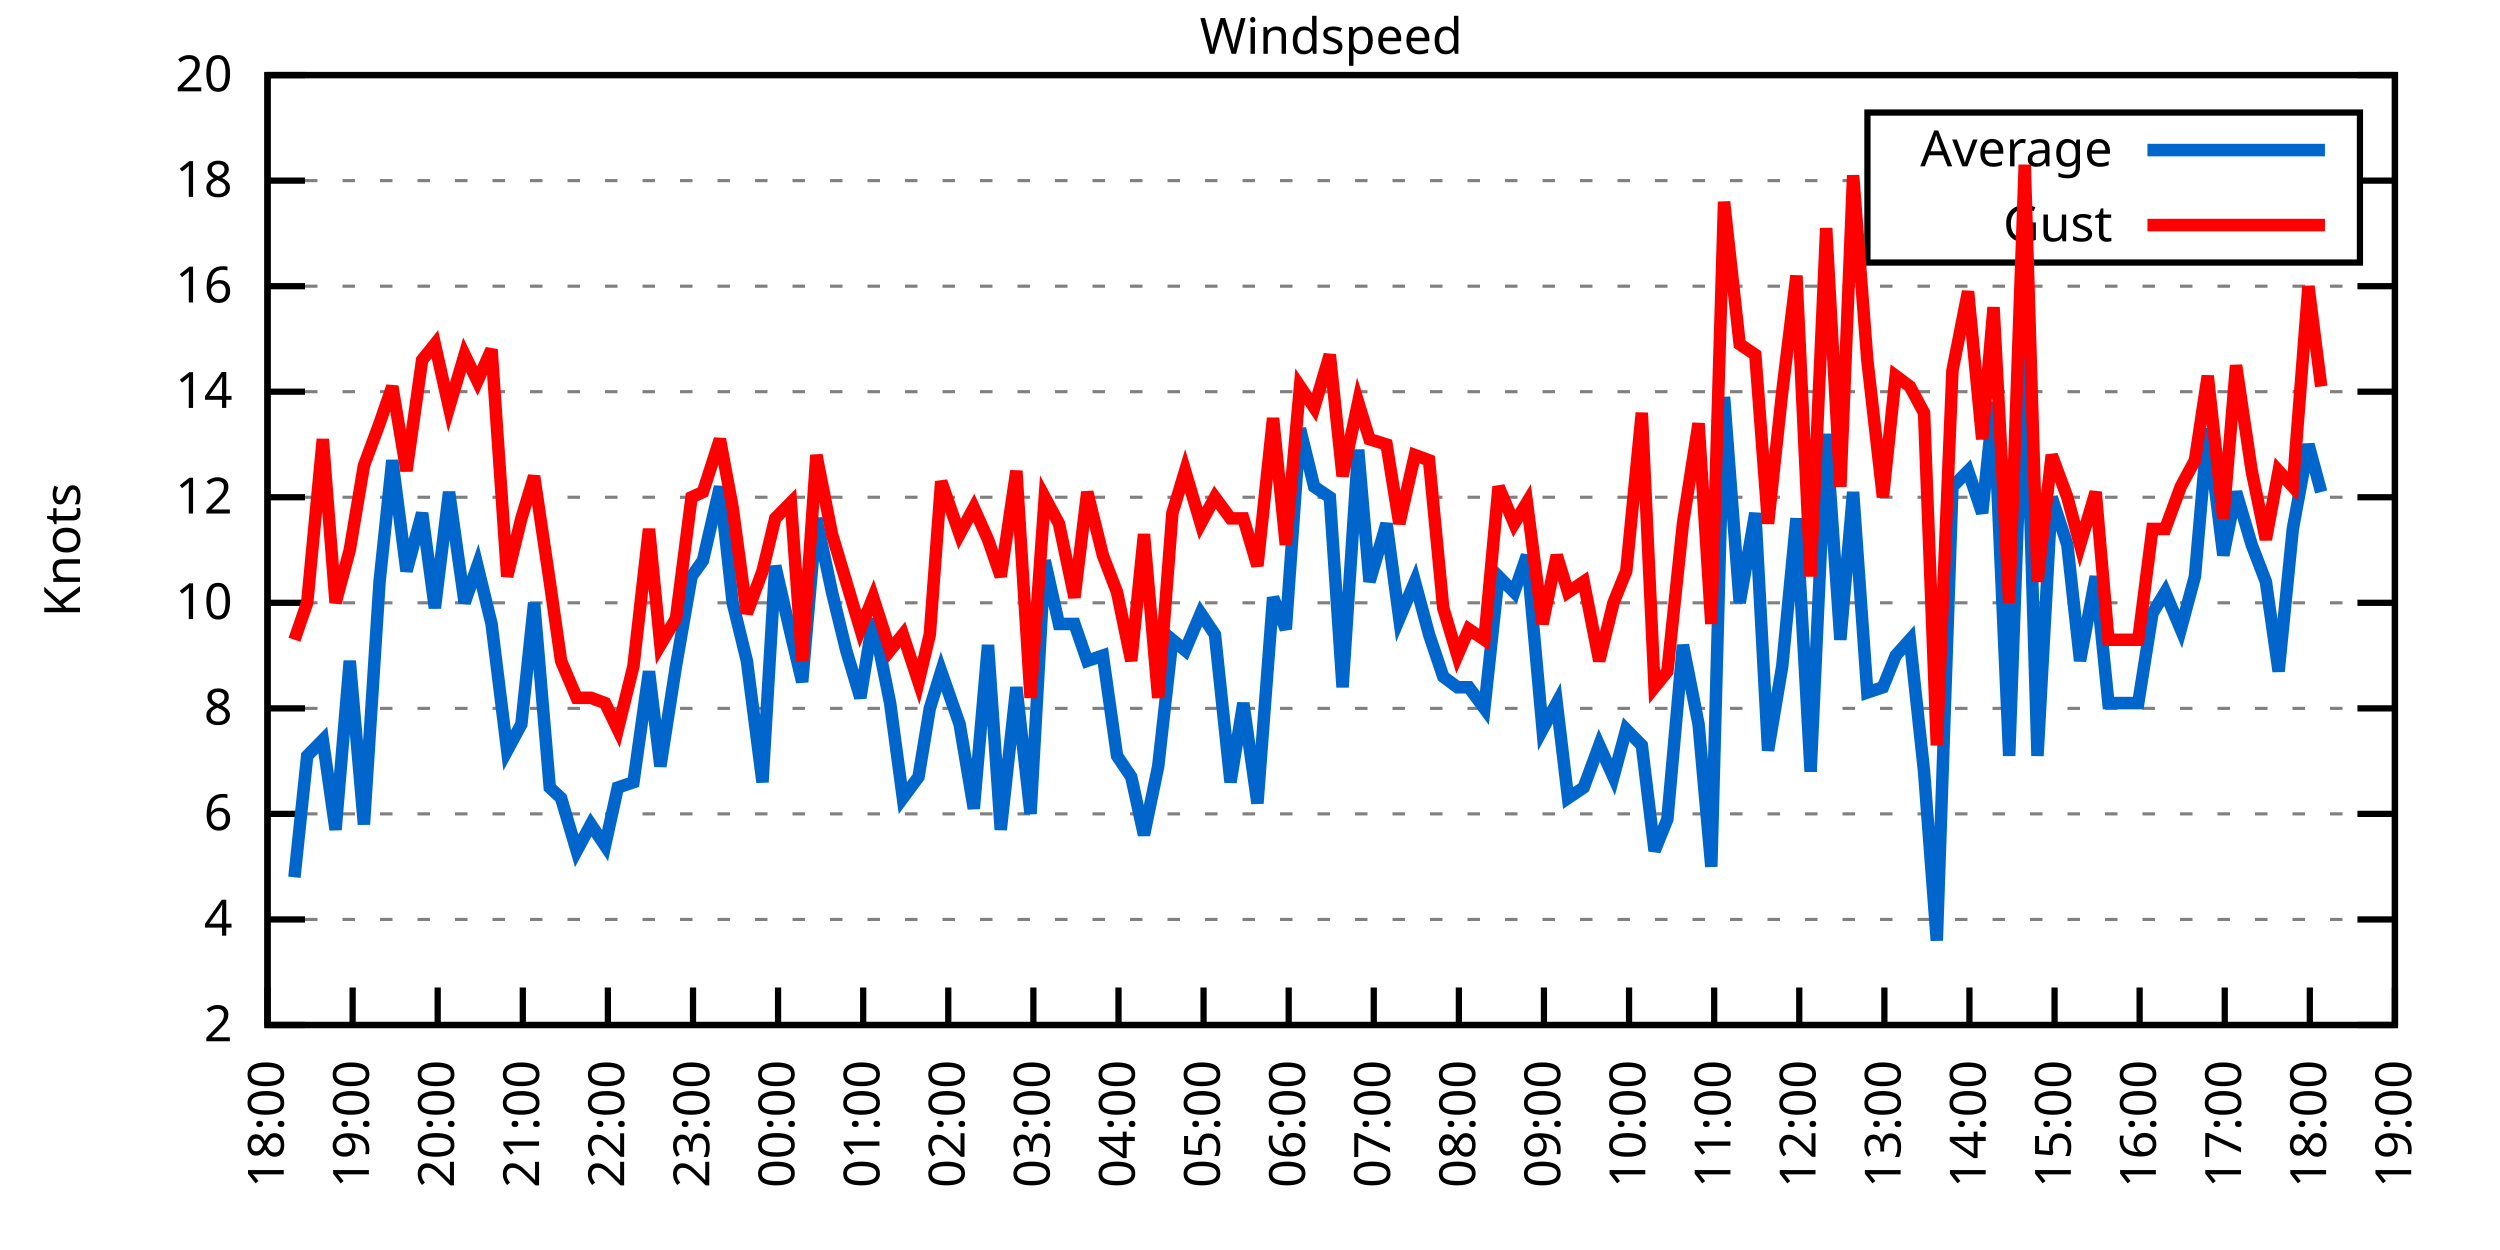
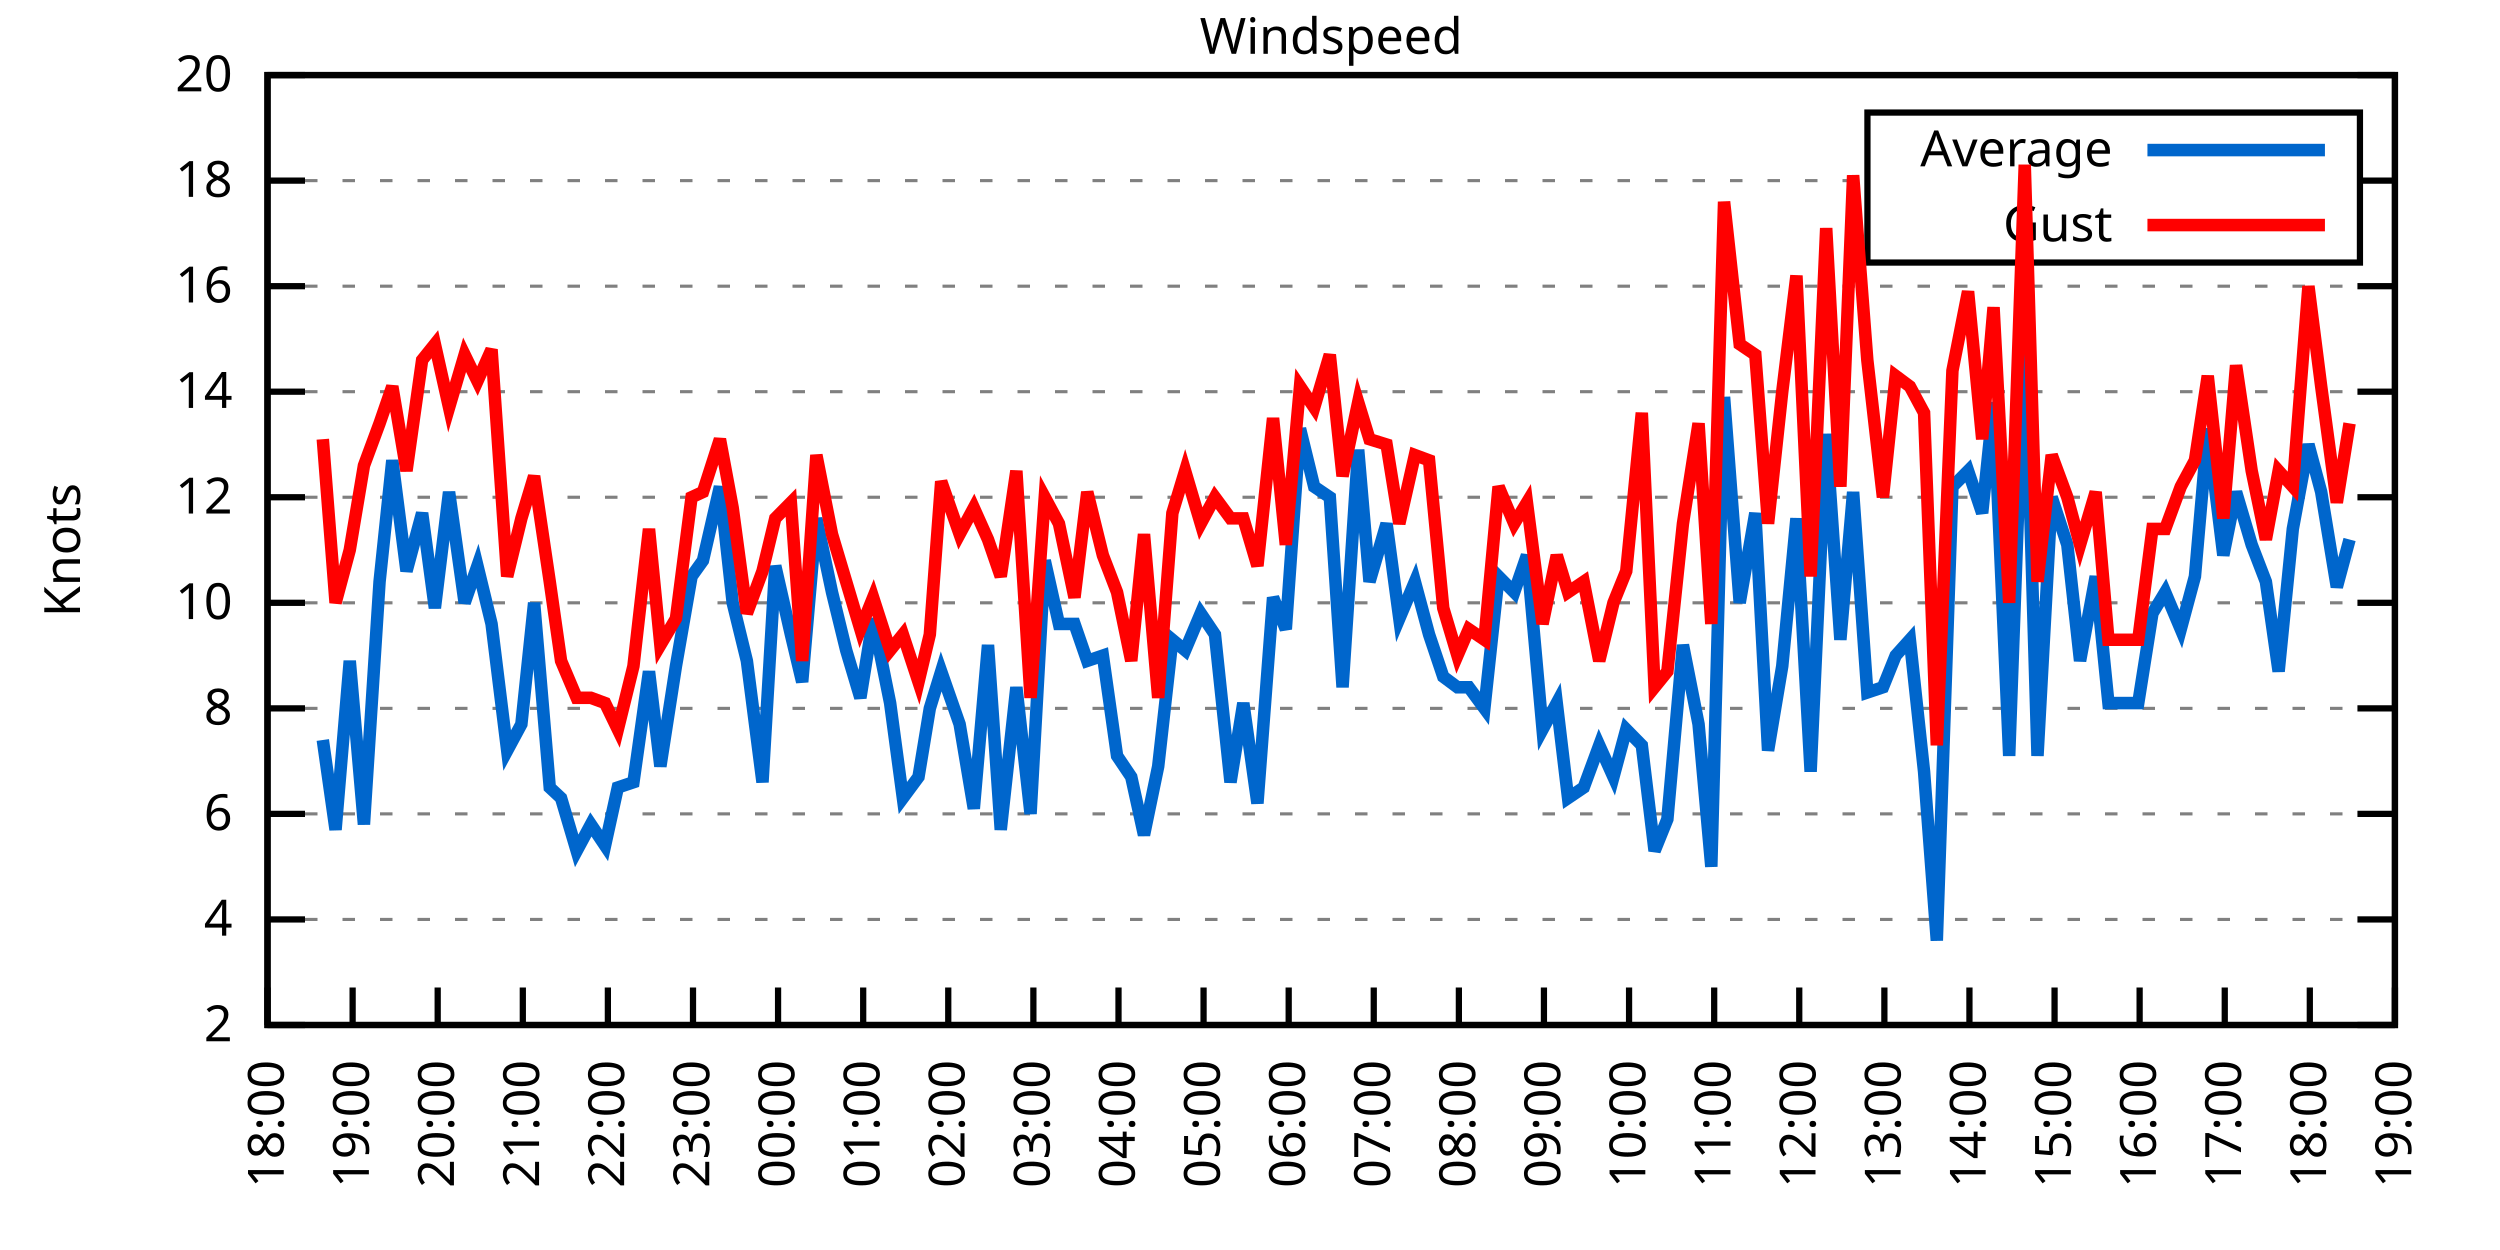
<svg xmlns="http://www.w3.org/2000/svg" xmlns:xlink="http://www.w3.org/1999/xlink" width="400" height="200" viewBox="0 0 400 200">
  <g id="gnuplot_canvas">
    <rect x="0" y="0" width="400" height="200" fill="none" />
    <defs>
      <circle id="gpDot" r="0.5" stroke-width="0.5" stroke="currentColor" />
      <path id="gpPt0" stroke-width="0.333" stroke="currentColor" d="M-1,0 h2 M0,-1 v2" />
      <path id="gpPt1" stroke-width="0.333" stroke="currentColor" d="M-1,-1 L1,1 M1,-1 L-1,1" />
      <path id="gpPt2" stroke-width="0.333" stroke="currentColor" d="M-1,0 L1,0 M0,-1 L0,1 M-1,-1 L1,1 M-1,1 L1,-1" />
      <rect id="gpPt3" stroke-width="0.333" stroke="currentColor" x="-1" y="-1" width="2" height="2" />
      <rect id="gpPt4" stroke-width="0.333" stroke="currentColor" fill="currentColor" x="-1" y="-1" width="2" height="2" />
      <circle id="gpPt5" stroke-width="0.333" stroke="currentColor" cx="0" cy="0" r="1" />
      <use xlink:href="#gpPt5" id="gpPt6" fill="currentColor" stroke="none" />
      <path id="gpPt7" stroke-width="0.333" stroke="currentColor" d="M0,-1.33 L-1.33,0.67 L1.33,0.67 z" />
      <use xlink:href="#gpPt7" id="gpPt8" fill="currentColor" stroke="none" />
      <use xlink:href="#gpPt7" id="gpPt9" stroke="currentColor" transform="rotate(180)" />
      <use xlink:href="#gpPt9" id="gpPt10" fill="currentColor" stroke="none" />
      <use xlink:href="#gpPt3" id="gpPt11" stroke="currentColor" transform="rotate(45)" />
      <use xlink:href="#gpPt11" id="gpPt12" fill="currentColor" stroke="none" />
      <path id="gpPt13" stroke-width="0.333" stroke="currentColor" d="M0,1.330 L1.265,0.411 L0.782,-1.067 L-0.782,-1.076 L-1.265,0.411 z" />
      <use xlink:href="#gpPt13" id="gpPt14" fill="currentColor" stroke="none" />
      <filter id="textbox" filterUnits="objectBoundingBox" x="0" y="0" height="1" width="1">
        <feFlood flood-color="white" flood-opacity="1" result="bgnd" />
        <feComposite in="SourceGraphic" in2="bgnd" operator="atop" />
      </filter>
      <filter id="greybox" filterUnits="objectBoundingBox" x="0" y="0" height="1" width="1">
        <feFlood flood-color="lightgrey" flood-opacity="1" result="grey" />
        <feComposite in="SourceGraphic" in2="grey" operator="atop" />
      </filter>
    </defs>
    <g fill="none" color="white" stroke="currentColor" stroke-width="1.00" stroke-linecap="butt" stroke-linejoin="miter">
</g>
    <g fill="none" color="black" stroke="currentColor" stroke-width="1.00" stroke-linecap="butt" stroke-linejoin="miter">
      <g stroke="none" shape-rendering="crispEdges">
        <polygon fill="rgb(255, 255, 255)" points="42.80,164.00 383.18,164.00 383.18,12.02 42.80,12.02 " />
      </g>
    </g>
    <g fill="none" color="black" stroke="currentColor" stroke-width="1.00" stroke-linecap="butt" stroke-linejoin="miter">
</g>
    <g fill="none" color="black" stroke="black" stroke-width="0.50" stroke-linecap="butt" stroke-linejoin="miter">
</g>
    <g fill="none" color="gray" stroke="currentColor" stroke-width="0.50" stroke-linecap="butt" stroke-linejoin="miter">
      <path stroke="gray" stroke-dasharray="2,4" class="gridline" d="M42.80,164.00 L383.19,164.00  " />
    </g>
    <g fill="none" color="gray" stroke="gray" stroke-width="1.00" stroke-linecap="butt" stroke-linejoin="miter">
</g>
    <g fill="none" color="black" stroke="currentColor" stroke-width="1.00" stroke-linecap="butt" stroke-linejoin="miter">
      <path stroke="black" d="M42.80,164.00 L48.80,164.00 M383.19,164.00 L377.19,164.00  " />
      <g transform="translate(37.20,166.60)" stroke="none" fill="black" font-family="Sans" font-size="8.00" text-anchor="end">
        <text>
          <tspan font-family="Sans"> 2</tspan>
        </text>
      </g>
    </g>
    <g fill="none" color="black" stroke="currentColor" stroke-width="1.00" stroke-linecap="butt" stroke-linejoin="miter">
</g>
    <g fill="none" color="black" stroke="black" stroke-width="0.50" stroke-linecap="butt" stroke-linejoin="miter">
</g>
    <g fill="none" color="gray" stroke="currentColor" stroke-width="0.50" stroke-linecap="butt" stroke-linejoin="miter">
      <path stroke="gray" stroke-dasharray="2,4" class="gridline" d="M42.80,147.11 L383.19,147.11  " />
    </g>
    <g fill="none" color="gray" stroke="gray" stroke-width="1.00" stroke-linecap="butt" stroke-linejoin="miter">
</g>
    <g fill="none" color="black" stroke="currentColor" stroke-width="1.00" stroke-linecap="butt" stroke-linejoin="miter">
      <path stroke="black" d="M42.80,147.11 L48.80,147.11 M383.19,147.11 L377.19,147.11  " />
      <g transform="translate(37.20,149.71)" stroke="none" fill="black" font-family="Sans" font-size="8.00" text-anchor="end">
        <text>
          <tspan font-family="Sans"> 4</tspan>
        </text>
      </g>
    </g>
    <g fill="none" color="black" stroke="currentColor" stroke-width="1.00" stroke-linecap="butt" stroke-linejoin="miter">
</g>
    <g fill="none" color="black" stroke="black" stroke-width="0.50" stroke-linecap="butt" stroke-linejoin="miter">
</g>
    <g fill="none" color="gray" stroke="currentColor" stroke-width="0.50" stroke-linecap="butt" stroke-linejoin="miter">
      <path stroke="gray" stroke-dasharray="2,4" class="gridline" d="M42.80,130.22 L383.19,130.22  " />
    </g>
    <g fill="none" color="gray" stroke="gray" stroke-width="1.00" stroke-linecap="butt" stroke-linejoin="miter">
</g>
    <g fill="none" color="black" stroke="currentColor" stroke-width="1.00" stroke-linecap="butt" stroke-linejoin="miter">
      <path stroke="black" d="M42.80,130.22 L48.80,130.22 M383.19,130.22 L377.19,130.22  " />
      <g transform="translate(37.20,132.82)" stroke="none" fill="black" font-family="Sans" font-size="8.00" text-anchor="end">
        <text>
          <tspan font-family="Sans"> 6</tspan>
        </text>
      </g>
    </g>
    <g fill="none" color="black" stroke="currentColor" stroke-width="1.00" stroke-linecap="butt" stroke-linejoin="miter">
</g>
    <g fill="none" color="black" stroke="black" stroke-width="0.50" stroke-linecap="butt" stroke-linejoin="miter">
</g>
    <g fill="none" color="gray" stroke="currentColor" stroke-width="0.50" stroke-linecap="butt" stroke-linejoin="miter">
      <path stroke="gray" stroke-dasharray="2,4" class="gridline" d="M42.80,113.34 L383.19,113.34  " />
    </g>
    <g fill="none" color="gray" stroke="gray" stroke-width="1.00" stroke-linecap="butt" stroke-linejoin="miter">
</g>
    <g fill="none" color="black" stroke="currentColor" stroke-width="1.00" stroke-linecap="butt" stroke-linejoin="miter">
      <path stroke="black" d="M42.80,113.34 L48.80,113.34 M383.19,113.34 L377.19,113.34  " />
      <g transform="translate(37.20,115.94)" stroke="none" fill="black" font-family="Sans" font-size="8.00" text-anchor="end">
        <text>
          <tspan font-family="Sans"> 8</tspan>
        </text>
      </g>
    </g>
    <g fill="none" color="black" stroke="currentColor" stroke-width="1.00" stroke-linecap="butt" stroke-linejoin="miter">
</g>
    <g fill="none" color="black" stroke="black" stroke-width="0.50" stroke-linecap="butt" stroke-linejoin="miter">
</g>
    <g fill="none" color="gray" stroke="currentColor" stroke-width="0.50" stroke-linecap="butt" stroke-linejoin="miter">
      <path stroke="gray" stroke-dasharray="2,4" class="gridline" d="M42.80,96.45 L383.19,96.45  " />
    </g>
    <g fill="none" color="gray" stroke="gray" stroke-width="1.00" stroke-linecap="butt" stroke-linejoin="miter">
</g>
    <g fill="none" color="black" stroke="currentColor" stroke-width="1.00" stroke-linecap="butt" stroke-linejoin="miter">
      <path stroke="black" d="M42.80,96.45 L48.80,96.45 M383.19,96.45 L377.19,96.45  " />
      <g transform="translate(37.20,99.05)" stroke="none" fill="black" font-family="Sans" font-size="8.00" text-anchor="end">
        <text>
          <tspan font-family="Sans"> 10</tspan>
        </text>
      </g>
    </g>
    <g fill="none" color="black" stroke="currentColor" stroke-width="1.00" stroke-linecap="butt" stroke-linejoin="miter">
</g>
    <g fill="none" color="black" stroke="black" stroke-width="0.50" stroke-linecap="butt" stroke-linejoin="miter">
</g>
    <g fill="none" color="gray" stroke="currentColor" stroke-width="0.50" stroke-linecap="butt" stroke-linejoin="miter">
      <path stroke="gray" stroke-dasharray="2,4" class="gridline" d="M42.80,79.56 L383.19,79.56  " />
    </g>
    <g fill="none" color="gray" stroke="gray" stroke-width="1.00" stroke-linecap="butt" stroke-linejoin="miter">
</g>
    <g fill="none" color="black" stroke="currentColor" stroke-width="1.00" stroke-linecap="butt" stroke-linejoin="miter">
      <path stroke="black" d="M42.80,79.56 L48.80,79.56 M383.19,79.56 L377.19,79.56  " />
      <g transform="translate(37.20,82.16)" stroke="none" fill="black" font-family="Sans" font-size="8.00" text-anchor="end">
        <text>
          <tspan font-family="Sans"> 12</tspan>
        </text>
      </g>
    </g>
    <g fill="none" color="black" stroke="currentColor" stroke-width="1.00" stroke-linecap="butt" stroke-linejoin="miter">
</g>
    <g fill="none" color="black" stroke="black" stroke-width="0.50" stroke-linecap="butt" stroke-linejoin="miter">
</g>
    <g fill="none" color="gray" stroke="currentColor" stroke-width="0.50" stroke-linecap="butt" stroke-linejoin="miter">
      <path stroke="gray" stroke-dasharray="2,4" class="gridline" d="M42.80,62.67 L383.19,62.67  " />
    </g>
    <g fill="none" color="gray" stroke="gray" stroke-width="1.00" stroke-linecap="butt" stroke-linejoin="miter">
</g>
    <g fill="none" color="black" stroke="currentColor" stroke-width="1.00" stroke-linecap="butt" stroke-linejoin="miter">
      <path stroke="black" d="M42.80,62.67 L48.80,62.67 M383.19,62.67 L377.19,62.67  " />
      <g transform="translate(37.20,65.27)" stroke="none" fill="black" font-family="Sans" font-size="8.00" text-anchor="end">
        <text>
          <tspan font-family="Sans"> 14</tspan>
        </text>
      </g>
    </g>
    <g fill="none" color="black" stroke="currentColor" stroke-width="1.00" stroke-linecap="butt" stroke-linejoin="miter">
</g>
    <g fill="none" color="black" stroke="black" stroke-width="0.50" stroke-linecap="butt" stroke-linejoin="miter">
</g>
    <g fill="none" color="gray" stroke="currentColor" stroke-width="0.50" stroke-linecap="butt" stroke-linejoin="miter">
      <path stroke="gray" stroke-dasharray="2,4" class="gridline" d="M42.80,45.79 L383.19,45.79  " />
    </g>
    <g fill="none" color="gray" stroke="gray" stroke-width="1.00" stroke-linecap="butt" stroke-linejoin="miter">
</g>
    <g fill="none" color="black" stroke="currentColor" stroke-width="1.00" stroke-linecap="butt" stroke-linejoin="miter">
      <path stroke="black" d="M42.80,45.79 L48.80,45.79 M383.19,45.79 L377.19,45.79  " />
      <g transform="translate(37.20,48.39)" stroke="none" fill="black" font-family="Sans" font-size="8.00" text-anchor="end">
        <text>
          <tspan font-family="Sans"> 16</tspan>
        </text>
      </g>
    </g>
    <g fill="none" color="black" stroke="currentColor" stroke-width="1.00" stroke-linecap="butt" stroke-linejoin="miter">
</g>
    <g fill="none" color="black" stroke="black" stroke-width="0.50" stroke-linecap="butt" stroke-linejoin="miter">
</g>
    <g fill="none" color="gray" stroke="currentColor" stroke-width="0.50" stroke-linecap="butt" stroke-linejoin="miter">
      <path stroke="gray" stroke-dasharray="2,4" class="gridline" d="M42.80,28.90 L298.79,28.90 M377.59,28.90 L383.19,28.90  " />
    </g>
    <g fill="none" color="gray" stroke="gray" stroke-width="1.00" stroke-linecap="butt" stroke-linejoin="miter">
</g>
    <g fill="none" color="black" stroke="currentColor" stroke-width="1.00" stroke-linecap="butt" stroke-linejoin="miter">
      <path stroke="black" d="M42.80,28.90 L48.80,28.90 M383.19,28.90 L377.19,28.90  " />
      <g transform="translate(37.20,31.50)" stroke="none" fill="black" font-family="Sans" font-size="8.00" text-anchor="end">
        <text>
          <tspan font-family="Sans"> 18</tspan>
        </text>
      </g>
    </g>
    <g fill="none" color="black" stroke="currentColor" stroke-width="1.00" stroke-linecap="butt" stroke-linejoin="miter">
</g>
    <g fill="none" color="black" stroke="black" stroke-width="0.50" stroke-linecap="butt" stroke-linejoin="miter">
</g>
    <g fill="none" color="gray" stroke="currentColor" stroke-width="0.50" stroke-linecap="butt" stroke-linejoin="miter">
      <path stroke="gray" stroke-dasharray="2,4" class="gridline" d="M42.80,12.01 L383.19,12.01  " />
    </g>
    <g fill="none" color="gray" stroke="gray" stroke-width="1.00" stroke-linecap="butt" stroke-linejoin="miter">
</g>
    <g fill="none" color="black" stroke="currentColor" stroke-width="1.00" stroke-linecap="butt" stroke-linejoin="miter">
      <path stroke="black" d="M42.80,12.01 L48.80,12.01 M383.19,12.01 L377.19,12.01  " />
      <g transform="translate(37.20,14.61)" stroke="none" fill="black" font-family="Sans" font-size="8.00" text-anchor="end">
        <text>
          <tspan font-family="Sans"> 20</tspan>
        </text>
      </g>
    </g>
    <g fill="none" color="black" stroke="currentColor" stroke-width="1.00" stroke-linecap="butt" stroke-linejoin="miter">
      <path stroke="black" d="M42.80,164.00 L42.80,158.00  " />
      <g transform="translate(45.40,169.60) rotate(270.00)" stroke="none" fill="black" font-family="Sans" font-size="8.00" text-anchor="end">
        <text>
          <tspan font-family="Sans">18:00</tspan>
        </text>
      </g>
    </g>
    <g fill="none" color="black" stroke="currentColor" stroke-width="1.00" stroke-linecap="butt" stroke-linejoin="miter">
      <path stroke="black" d="M56.42,164.00 L56.42,158.00  " />
      <g transform="translate(59.02,169.60) rotate(270.00)" stroke="none" fill="black" font-family="Sans" font-size="8.00" text-anchor="end">
        <text>
          <tspan font-family="Sans">19:00</tspan>
        </text>
      </g>
    </g>
    <g fill="none" color="black" stroke="currentColor" stroke-width="1.00" stroke-linecap="butt" stroke-linejoin="miter">
      <path stroke="black" d="M70.03,164.00 L70.03,158.00  " />
      <g transform="translate(72.63,169.60) rotate(270.00)" stroke="none" fill="black" font-family="Sans" font-size="8.00" text-anchor="end">
        <text>
          <tspan font-family="Sans">20:00</tspan>
        </text>
      </g>
    </g>
    <g fill="none" color="black" stroke="currentColor" stroke-width="1.00" stroke-linecap="butt" stroke-linejoin="miter">
      <path stroke="black" d="M83.65,164.00 L83.65,158.00  " />
      <g transform="translate(86.25,169.60) rotate(270.00)" stroke="none" fill="black" font-family="Sans" font-size="8.00" text-anchor="end">
        <text>
          <tspan font-family="Sans">21:00</tspan>
        </text>
      </g>
    </g>
    <g fill="none" color="black" stroke="currentColor" stroke-width="1.00" stroke-linecap="butt" stroke-linejoin="miter">
      <path stroke="black" d="M97.26,164.00 L97.26,158.00  " />
      <g transform="translate(99.86,169.60) rotate(270.00)" stroke="none" fill="black" font-family="Sans" font-size="8.00" text-anchor="end">
        <text>
          <tspan font-family="Sans">22:00</tspan>
        </text>
      </g>
    </g>
    <g fill="none" color="black" stroke="currentColor" stroke-width="1.00" stroke-linecap="butt" stroke-linejoin="miter">
      <path stroke="black" d="M110.88,164.00 L110.88,158.00  " />
      <g transform="translate(113.48,169.60) rotate(270.00)" stroke="none" fill="black" font-family="Sans" font-size="8.00" text-anchor="end">
        <text>
          <tspan font-family="Sans">23:00</tspan>
        </text>
      </g>
    </g>
    <g fill="none" color="black" stroke="currentColor" stroke-width="1.00" stroke-linecap="butt" stroke-linejoin="miter">
      <path stroke="black" d="M124.49,164.00 L124.49,158.00  " />
      <g transform="translate(127.09,169.60) rotate(270.00)" stroke="none" fill="black" font-family="Sans" font-size="8.00" text-anchor="end">
        <text>
          <tspan font-family="Sans">00:00</tspan>
        </text>
      </g>
    </g>
    <g fill="none" color="black" stroke="currentColor" stroke-width="1.00" stroke-linecap="butt" stroke-linejoin="miter">
      <path stroke="black" d="M138.11,164.00 L138.11,158.00  " />
      <g transform="translate(140.71,169.60) rotate(270.00)" stroke="none" fill="black" font-family="Sans" font-size="8.00" text-anchor="end">
        <text>
          <tspan font-family="Sans">01:00</tspan>
        </text>
      </g>
    </g>
    <g fill="none" color="black" stroke="currentColor" stroke-width="1.00" stroke-linecap="butt" stroke-linejoin="miter">
      <path stroke="black" d="M151.72,164.00 L151.72,158.00  " />
      <g transform="translate(154.32,169.60) rotate(270.00)" stroke="none" fill="black" font-family="Sans" font-size="8.00" text-anchor="end">
        <text>
          <tspan font-family="Sans">02:00</tspan>
        </text>
      </g>
    </g>
    <g fill="none" color="black" stroke="currentColor" stroke-width="1.00" stroke-linecap="butt" stroke-linejoin="miter">
      <path stroke="black" d="M165.34,164.00 L165.34,158.00  " />
      <g transform="translate(167.94,169.60) rotate(270.00)" stroke="none" fill="black" font-family="Sans" font-size="8.00" text-anchor="end">
        <text>
          <tspan font-family="Sans">03:00</tspan>
        </text>
      </g>
    </g>
    <g fill="none" color="black" stroke="currentColor" stroke-width="1.00" stroke-linecap="butt" stroke-linejoin="miter">
      <path stroke="black" d="M178.96,164.00 L178.96,158.00  " />
      <g transform="translate(181.56,169.60) rotate(270.00)" stroke="none" fill="black" font-family="Sans" font-size="8.00" text-anchor="end">
        <text>
          <tspan font-family="Sans">04:00</tspan>
        </text>
      </g>
    </g>
    <g fill="none" color="black" stroke="currentColor" stroke-width="1.00" stroke-linecap="butt" stroke-linejoin="miter">
      <path stroke="black" d="M192.57,164.00 L192.57,158.00  " />
      <g transform="translate(195.17,169.60) rotate(270.00)" stroke="none" fill="black" font-family="Sans" font-size="8.00" text-anchor="end">
        <text>
          <tspan font-family="Sans">05:00</tspan>
        </text>
      </g>
    </g>
    <g fill="none" color="black" stroke="currentColor" stroke-width="1.00" stroke-linecap="butt" stroke-linejoin="miter">
      <path stroke="black" d="M206.19,164.00 L206.19,158.00  " />
      <g transform="translate(208.79,169.60) rotate(270.00)" stroke="none" fill="black" font-family="Sans" font-size="8.00" text-anchor="end">
        <text>
          <tspan font-family="Sans">06:00</tspan>
        </text>
      </g>
    </g>
    <g fill="none" color="black" stroke="currentColor" stroke-width="1.00" stroke-linecap="butt" stroke-linejoin="miter">
      <path stroke="black" d="M219.80,164.00 L219.80,158.00  " />
      <g transform="translate(222.40,169.60) rotate(270.00)" stroke="none" fill="black" font-family="Sans" font-size="8.00" text-anchor="end">
        <text>
          <tspan font-family="Sans">07:00</tspan>
        </text>
      </g>
    </g>
    <g fill="none" color="black" stroke="currentColor" stroke-width="1.00" stroke-linecap="butt" stroke-linejoin="miter">
      <path stroke="black" d="M233.42,164.00 L233.42,158.00  " />
      <g transform="translate(236.02,169.60) rotate(270.00)" stroke="none" fill="black" font-family="Sans" font-size="8.00" text-anchor="end">
        <text>
          <tspan font-family="Sans">08:00</tspan>
        </text>
      </g>
    </g>
    <g fill="none" color="black" stroke="currentColor" stroke-width="1.00" stroke-linecap="butt" stroke-linejoin="miter">
      <path stroke="black" d="M247.03,164.00 L247.03,158.00  " />
      <g transform="translate(249.63,169.60) rotate(270.00)" stroke="none" fill="black" font-family="Sans" font-size="8.00" text-anchor="end">
        <text>
          <tspan font-family="Sans">09:00</tspan>
        </text>
      </g>
    </g>
    <g fill="none" color="black" stroke="currentColor" stroke-width="1.00" stroke-linecap="butt" stroke-linejoin="miter">
      <path stroke="black" d="M260.65,164.00 L260.65,158.00  " />
      <g transform="translate(263.25,169.60) rotate(270.00)" stroke="none" fill="black" font-family="Sans" font-size="8.00" text-anchor="end">
        <text>
          <tspan font-family="Sans">10:00</tspan>
        </text>
      </g>
    </g>
    <g fill="none" color="black" stroke="currentColor" stroke-width="1.00" stroke-linecap="butt" stroke-linejoin="miter">
      <path stroke="black" d="M274.27,164.00 L274.27,158.00  " />
      <g transform="translate(276.87,169.60) rotate(270.00)" stroke="none" fill="black" font-family="Sans" font-size="8.00" text-anchor="end">
        <text>
          <tspan font-family="Sans">11:00</tspan>
        </text>
      </g>
    </g>
    <g fill="none" color="black" stroke="currentColor" stroke-width="1.00" stroke-linecap="butt" stroke-linejoin="miter">
      <path stroke="black" d="M287.88,164.00 L287.88,158.00  " />
      <g transform="translate(290.48,169.60) rotate(270.00)" stroke="none" fill="black" font-family="Sans" font-size="8.00" text-anchor="end">
        <text>
          <tspan font-family="Sans">12:00</tspan>
        </text>
      </g>
    </g>
    <g fill="none" color="black" stroke="currentColor" stroke-width="1.00" stroke-linecap="butt" stroke-linejoin="miter">
      <path stroke="black" d="M301.50,164.00 L301.50,158.00  " />
      <g transform="translate(304.10,169.60) rotate(270.00)" stroke="none" fill="black" font-family="Sans" font-size="8.00" text-anchor="end">
        <text>
          <tspan font-family="Sans">13:00</tspan>
        </text>
      </g>
    </g>
    <g fill="none" color="black" stroke="currentColor" stroke-width="1.00" stroke-linecap="butt" stroke-linejoin="miter">
      <path stroke="black" d="M315.11,164.00 L315.11,158.00  " />
      <g transform="translate(317.71,169.60) rotate(270.00)" stroke="none" fill="black" font-family="Sans" font-size="8.00" text-anchor="end">
        <text>
          <tspan font-family="Sans">14:00</tspan>
        </text>
      </g>
    </g>
    <g fill="none" color="black" stroke="currentColor" stroke-width="1.00" stroke-linecap="butt" stroke-linejoin="miter">
      <path stroke="black" d="M328.73,164.00 L328.73,158.00  " />
      <g transform="translate(331.33,169.60) rotate(270.00)" stroke="none" fill="black" font-family="Sans" font-size="8.00" text-anchor="end">
        <text>
          <tspan font-family="Sans">15:00</tspan>
        </text>
      </g>
    </g>
    <g fill="none" color="black" stroke="currentColor" stroke-width="1.00" stroke-linecap="butt" stroke-linejoin="miter">
      <path stroke="black" d="M342.34,164.00 L342.34,158.00  " />
      <g transform="translate(344.94,169.60) rotate(270.00)" stroke="none" fill="black" font-family="Sans" font-size="8.00" text-anchor="end">
        <text>
          <tspan font-family="Sans">16:00</tspan>
        </text>
      </g>
    </g>
    <g fill="none" color="black" stroke="currentColor" stroke-width="1.00" stroke-linecap="butt" stroke-linejoin="miter">
      <path stroke="black" d="M355.96,164.00 L355.96,158.00  " />
      <g transform="translate(358.56,169.60) rotate(270.00)" stroke="none" fill="black" font-family="Sans" font-size="8.00" text-anchor="end">
        <text>
          <tspan font-family="Sans">17:00</tspan>
        </text>
      </g>
    </g>
    <g fill="none" color="black" stroke="currentColor" stroke-width="1.00" stroke-linecap="butt" stroke-linejoin="miter">
      <path stroke="black" d="M369.57,164.00 L369.57,158.00  " />
      <g transform="translate(372.17,169.60) rotate(270.00)" stroke="none" fill="black" font-family="Sans" font-size="8.00" text-anchor="end">
        <text>
          <tspan font-family="Sans">18:00</tspan>
        </text>
      </g>
    </g>
    <g fill="none" color="black" stroke="currentColor" stroke-width="1.00" stroke-linecap="butt" stroke-linejoin="miter">
      <path stroke="black" d="M383.19,164.00 L383.19,158.00  " />
      <g transform="translate(385.79,169.60) rotate(270.00)" stroke="none" fill="black" font-family="Sans" font-size="8.00" text-anchor="end">
        <text>
          <tspan font-family="Sans">19:00</tspan>
        </text>
      </g>
    </g>
    <g fill="none" color="black" stroke="currentColor" stroke-width="1.00" stroke-linecap="butt" stroke-linejoin="miter">
</g>
    <g fill="none" color="black" stroke="currentColor" stroke-width="1.00" stroke-linecap="butt" stroke-linejoin="miter">
      <path stroke="black" d="M42.80,12.01 L42.80,164.00 L383.19,164.00 L383.19,12.01 L42.80,12.01 Z  " />
    </g>
    <g fill="none" color="black" stroke="currentColor" stroke-width="1.00" stroke-linecap="butt" stroke-linejoin="miter">
</g>
    <g fill="none" color="black" stroke="currentColor" stroke-width="1.00" stroke-linecap="butt" stroke-linejoin="miter">
      <path stroke="black" d="M298.79,42.01 L298.79,18.01 L377.59,18.01 L377.59,42.01 L298.79,42.01 Z  " />
    </g>
    <g id="Windspeed_plot_1">
      <g fill="none" color="white" stroke="black" stroke-width="2.00" stroke-linecap="butt" stroke-linejoin="miter">
</g>
      <g fill="none" color="black" stroke="currentColor" stroke-width="2.00" stroke-linecap="butt" stroke-linejoin="miter">
        <g transform="translate(337.99,26.61)" stroke="none" fill="black" font-family="Sans" font-size="8.00" text-anchor="end">
          <text>
            <tspan font-family="Sans">Average</tspan>
          </text>
        </g>
      </g>
      <g fill="none" color="black" stroke="currentColor" stroke-width="2.00" stroke-linecap="butt" stroke-linejoin="miter">
-         <path stroke="rgb(  0, 102, 204)" d="M343.59,24.01 L371.99,24.01 M47.11,140.36 L49.15,120.94 L51.65,118.40 L53.69,132.76 L55.96,105.74 L58.23,131.91   L60.73,93.07 L62.77,73.65 L65.04,91.38 L67.54,82.09 L69.58,97.29 L71.85,78.72 L74.34,96.45 L76.39,90.54   L78.65,99.83 L81.15,120.09 L83.42,115.87 L85.46,96.45 L87.96,126.00 L89.77,127.69 L92.27,136.14 L94.54,131.91   L96.81,135.29 L98.85,126.00 L101.35,125.16 L103.84,107.43 L105.66,122.62 L108.15,106.58 L110.65,92.23 L112.47,89.69   L115.19,77.87 L117.23,96.45 L119.50,105.74 L122.00,125.16 L124.04,90.54 L126.54,101.52 L128.35,109.11 L130.62,82.94   L133.12,94.76 L135.39,104.05 L137.66,111.65 L139.70,98.98 L142.42,112.49 L144.46,127.69 L146.96,124.31 L148.77,113.34   L150.59,107.43 L153.54,115.87 L155.81,129.38 L158.08,103.20 L160.12,132.76 L162.62,109.96 L164.89,130.22 L167.16,89.69   L169.43,99.83 L171.92,99.83 L173.96,105.74 L176.46,104.89 L178.73,120.94 L181.00,124.31 L183.04,133.60 L185.31,122.62   L187.58,102.36 L189.62,104.05 L192.12,98.14 L194.39,101.52 L196.88,125.16 L198.93,112.49 L201.19,128.54 L203.69,95.60   L205.73,100.67 L208.00,68.58 L210.27,77.87 L212.77,79.56 L214.81,109.96 L217.31,71.96 L219.12,93.07 L221.85,83.78   L223.89,98.98 L226.38,93.07 L228.65,101.52 L230.92,108.27 L233.19,109.96 L235.01,109.96 L237.50,113.34 L239.77,92.23   L242.27,94.76 L244.31,88.85 L246.81,116.71 L249.08,112.49 L250.89,127.69 L253.39,126.00 L255.88,119.25 L258.15,124.31   L260.20,116.71 L262.69,119.25 L264.73,136.14 L266.78,131.07 L269.27,103.20 L271.77,115.87 L273.81,138.67 L275.85,63.52   L278.35,96.45 L280.85,82.09 L282.89,120.09 L285.16,106.58 L287.43,82.94 L289.70,123.47 L292.19,69.43 L294.46,102.36   L296.50,78.72 L298.77,110.80 L301.27,109.96 L303.31,104.89 L305.58,102.36 L307.85,123.47 L309.89,150.49 L312.39,77.87   L314.89,75.34 L317.15,82.09 L318.97,64.36 L321.47,120.94 L323.96,52.54 L326.00,120.94 L328.27,79.56 L330.77,87.16   L332.81,105.74 L335.31,92.23 L337.35,112.49 L339.62,112.49 L342.12,112.49 L344.39,98.14 L346.43,94.76 L348.92,100.67   L351.19,92.23 L353.24,68.58 L355.73,88.85 L357.77,78.72 L360.27,87.16 L362.54,93.07 L364.58,107.43 L366.85,84.63   L369.35,71.12 L371.39,78.72  " />
+         <path stroke="rgb(  0, 102, 204)" d="M343.59,24.01 L371.99,24.01 M51.65,118.40 L53.69,132.76 L55.96,105.74 L58.23,131.91 L60.73,93.07 L62.77,73.65   L65.04,91.38 L67.54,82.09 L69.58,97.29 L71.85,78.72 L74.34,96.45 L76.39,90.54 L78.65,99.83 L81.15,120.09   L83.42,115.87 L85.46,96.45 L87.96,126.00 L89.77,127.69 L92.27,136.14 L94.54,131.91 L96.81,135.29 L98.85,126.00   L101.35,125.16 L103.84,107.43 L105.66,122.62 L108.15,106.58 L110.65,92.23 L112.47,89.69 L115.19,77.87 L117.23,96.45   L119.50,105.74 L122.00,125.16 L124.04,90.54 L126.54,101.52 L128.35,109.11 L130.62,82.94 L133.12,94.76 L135.39,104.05   L137.66,111.65 L139.70,98.98 L142.42,112.49 L144.46,127.69 L146.96,124.31 L148.77,113.34 L150.59,107.43 L153.54,115.87   L155.81,129.38 L158.08,103.20 L160.12,132.76 L162.62,109.96 L164.89,130.22 L167.16,89.69 L169.43,99.83 L171.92,99.83   L173.96,105.74 L176.46,104.89 L178.73,120.94 L181.00,124.31 L183.04,133.60 L185.31,122.62 L187.58,102.36 L189.62,104.05   L192.12,98.14 L194.39,101.52 L196.88,125.16 L198.93,112.49 L201.19,128.54 L203.69,95.60 L205.73,100.67 L208.00,68.58   L210.27,77.87 L212.77,79.56 L214.81,109.96 L217.31,71.96 L219.12,93.07 L221.85,83.78 L223.89,98.98 L226.38,93.07   L228.65,101.52 L230.92,108.27 L233.19,109.96 L235.01,109.96 L237.50,113.34 L239.77,92.23 L242.27,94.76 L244.31,88.85   L246.81,116.71 L249.08,112.49 L250.89,127.69 L253.39,126.00 L255.88,119.25 L258.15,124.31 L260.20,116.71 L262.69,119.25   L264.73,136.14 L266.78,131.07 L269.27,103.20 L271.77,115.87 L273.81,138.67 L275.85,63.52 L278.35,96.45 L280.85,82.09   L282.89,120.09 L285.16,106.58 L287.43,82.94 L289.70,123.47 L292.19,69.43 L294.46,102.36 L296.50,78.72 L298.77,110.80   L301.27,109.96 L303.31,104.89 L305.58,102.36 L307.85,123.47 L309.89,150.49 L312.39,77.87 L314.89,75.34 L317.15,82.09   L318.97,64.36 L321.47,120.94 L323.96,52.54 L326.00,120.94 L328.27,79.56 L330.77,87.16 L332.81,105.74 L335.31,92.23   L337.35,112.49 L339.62,112.49 L342.12,112.49 L344.39,98.14 L346.43,94.76 L348.92,100.67 L351.19,92.23 L353.24,68.58   L355.73,88.85 L357.77,78.72 L360.27,87.16 L362.54,93.07 L364.58,107.43 L366.85,84.63 L369.35,71.12 L371.39,78.72   L373.89,93.92 L375.93,86.32  " />
      </g>
    </g>
    <g id="Windspeed_plot_2">
      <g fill="none" color="black" stroke="currentColor" stroke-width="2.00" stroke-linecap="butt" stroke-linejoin="miter">
        <g transform="translate(337.99,38.61)" stroke="none" fill="black" font-family="Sans" font-size="8.00" text-anchor="end">
          <text>
            <tspan font-family="Sans">Gust</tspan>
          </text>
        </g>
      </g>
      <g fill="none" color="black" stroke="currentColor" stroke-width="2.00" stroke-linecap="butt" stroke-linejoin="miter">
-         <path stroke="rgb(255,   0,   0)" d="M343.59,36.01 L371.99,36.01 M47.11,102.36 L49.15,96.45 L51.65,70.27 L53.69,96.45 L55.96,88.00 L58.23,74.49   L60.73,67.74 L62.77,61.83 L65.04,75.34 L67.54,57.61 L69.58,55.07 L71.85,65.21 L74.34,56.76 L76.39,60.98   L78.65,55.92 L81.15,92.23 L83.42,82.94 L85.46,76.18 L87.96,93.07 L89.77,105.74 L92.27,111.65 L94.54,111.65   L96.81,112.49 L98.85,116.71 L101.35,106.58 L103.84,84.63 L105.66,103.20 L108.15,98.98 L110.65,79.56 L112.47,78.72   L115.19,70.27 L117.23,81.25 L119.50,98.14 L122.00,91.38 L124.04,82.94 L126.54,80.41 L128.35,105.74 L130.62,72.81   L133.12,85.47 L135.39,93.07 L137.66,100.67 L139.70,95.60 L142.42,104.05 L144.46,101.52 L146.96,109.11 L148.77,101.52   L150.59,77.03 L153.54,85.47 L155.81,81.25 L158.08,86.32 L160.12,92.23 L162.62,75.34 L164.89,111.65 L167.16,79.56   L169.43,83.78 L171.92,95.60 L173.96,78.72 L176.46,88.85 L178.73,94.76 L181.00,105.74 L183.04,85.47 L185.31,111.65   L187.58,82.09 L189.62,75.34 L192.12,83.78 L194.39,79.56 L196.88,82.94 L198.93,82.94 L201.19,90.54 L203.69,66.90   L205.73,87.16 L208.00,61.83 L210.27,65.21 L212.77,56.76 L214.81,76.18 L217.31,64.36 L219.12,70.27 L221.85,71.12   L223.89,83.78 L226.38,72.81 L228.65,73.65 L230.92,97.29 L233.19,104.89 L235.01,100.67 L237.50,102.36 L239.77,77.87   L242.27,83.78 L244.31,80.41 L246.81,99.83 L249.08,88.85 L250.89,94.76 L253.39,93.07 L255.88,105.74 L258.15,96.45   L260.20,91.38 L262.69,66.05 L264.73,109.96 L266.78,107.43 L269.27,83.78 L271.77,67.74 L273.81,99.83 L275.85,32.28   L278.35,55.07 L280.85,56.76 L282.89,83.78 L285.16,62.67 L287.43,44.10 L289.70,92.23 L292.19,36.50 L294.46,77.87   L296.50,28.05 L298.77,57.61 L301.27,79.56 L303.31,60.14 L305.58,61.83 L307.85,66.05 L309.89,119.25 L312.39,59.30   L314.89,46.63 L317.15,70.27 L318.97,49.16 L321.47,96.45 L323.96,26.36 L326.00,93.07 L328.27,72.81 L330.77,79.56   L332.81,87.16 L335.31,78.72 L337.35,102.36 L339.62,102.36 L342.12,102.36 L344.39,84.63 L346.43,84.63 L348.92,77.87   L351.19,73.65 L353.24,60.14 L355.73,82.94 L357.77,58.45 L360.27,75.34 L362.54,86.32 L364.58,75.34 L366.85,77.87   L369.35,45.79 L371.39,61.83  " />
+         <path stroke="rgb(255,   0,   0)" d="M343.59,36.01 L371.99,36.01 M51.65,70.27 L53.69,96.45 L55.96,88.00 L58.23,74.49 L60.73,67.74 L62.77,61.83   L65.04,75.34 L67.54,57.61 L69.58,55.07 L71.85,65.21 L74.34,56.76 L76.39,60.98 L78.65,55.92 L81.15,92.23   L83.42,82.94 L85.46,76.18 L87.96,93.07 L89.77,105.74 L92.27,111.65 L94.54,111.65 L96.81,112.49 L98.85,116.71   L101.35,106.58 L103.84,84.63 L105.66,103.20 L108.15,98.98 L110.65,79.56 L112.47,78.72 L115.19,70.27 L117.23,81.25   L119.50,98.14 L122.00,91.38 L124.04,82.94 L126.54,80.41 L128.35,105.74 L130.62,72.81 L133.12,85.47 L135.39,93.07   L137.66,100.67 L139.70,95.60 L142.42,104.05 L144.46,101.52 L146.96,109.11 L148.77,101.52 L150.59,77.03 L153.54,85.47   L155.81,81.25 L158.08,86.32 L160.12,92.23 L162.62,75.34 L164.89,111.65 L167.16,79.56 L169.43,83.78 L171.92,95.60   L173.96,78.72 L176.46,88.85 L178.73,94.76 L181.00,105.74 L183.04,85.47 L185.31,111.65 L187.58,82.09 L189.62,75.34   L192.12,83.78 L194.39,79.56 L196.88,82.94 L198.93,82.94 L201.19,90.54 L203.69,66.90 L205.73,87.16 L208.00,61.83   L210.27,65.21 L212.77,56.76 L214.81,76.18 L217.31,64.36 L219.12,70.27 L221.85,71.12 L223.89,83.78 L226.38,72.81   L228.65,73.65 L230.92,97.29 L233.19,104.89 L235.01,100.67 L237.50,102.36 L239.77,77.87 L242.27,83.78 L244.31,80.41   L246.81,99.83 L249.08,88.85 L250.89,94.76 L253.39,93.07 L255.88,105.74 L258.15,96.45 L260.20,91.38 L262.69,66.05   L264.73,109.96 L266.78,107.43 L269.27,83.78 L271.77,67.74 L273.81,99.83 L275.85,32.28 L278.35,55.07 L280.85,56.76   L282.89,83.78 L285.16,62.67 L287.43,44.10 L289.70,92.23 L292.19,36.50 L294.46,77.87 L296.50,28.05 L298.77,57.61   L301.27,79.56 L303.31,60.14 L305.58,61.83 L307.85,66.05 L309.89,119.25 L312.39,59.30 L314.89,46.63 L317.15,70.27   L318.97,49.16 L321.47,96.45 L323.96,26.36 L326.00,93.07 L328.27,72.81 L330.77,79.56 L332.81,87.16 L335.31,78.72   L337.35,102.36 L339.62,102.36 L342.12,102.36 L344.39,84.63 L346.43,84.63 L348.92,77.87 L351.19,73.65 L353.24,60.14   L355.73,82.94 L357.77,58.45 L360.27,75.34 L362.54,86.32 L364.58,75.34 L366.85,77.87 L369.35,45.79 L371.39,61.83   L373.89,80.41 L375.93,67.74  " />
      </g>
    </g>
    <g fill="none" color="black" stroke="currentColor" stroke-width="2.00" stroke-linecap="butt" stroke-linejoin="miter">
</g>
    <g fill="none" color="black" stroke="black" stroke-width="1.00" stroke-linecap="butt" stroke-linejoin="miter">
</g>
    <g fill="none" color="black" stroke="currentColor" stroke-width="1.00" stroke-linecap="butt" stroke-linejoin="miter">
      <path stroke="black" d="M42.80,12.01 L42.80,164.00 L383.19,164.00 L383.19,12.01 L42.80,12.01 Z  " />
      <g transform="translate(12.80,88.01) rotate(270.00)" stroke="none" fill="black" font-family="Sans" font-size="8.00" text-anchor="middle">
        <text>
          <tspan font-family="Sans">Knots</tspan>
        </text>
      </g>
    </g>
    <g fill="none" color="black" stroke="currentColor" stroke-width="1.00" stroke-linecap="butt" stroke-linejoin="miter">
</g>
    <g fill="none" color="black" stroke="currentColor" stroke-width="1.00" stroke-linecap="butt" stroke-linejoin="miter">
      <g transform="translate(212.99,8.61)" stroke="none" fill="black" font-family="Sans" font-size="8.00" text-anchor="middle">
        <text>
          <tspan font-family="Sans">Windspeed</tspan>
        </text>
      </g>
    </g>
    <g fill="none" color="black" stroke="currentColor" stroke-width="1.00" stroke-linecap="butt" stroke-linejoin="miter">
</g>
  </g>
</svg>
